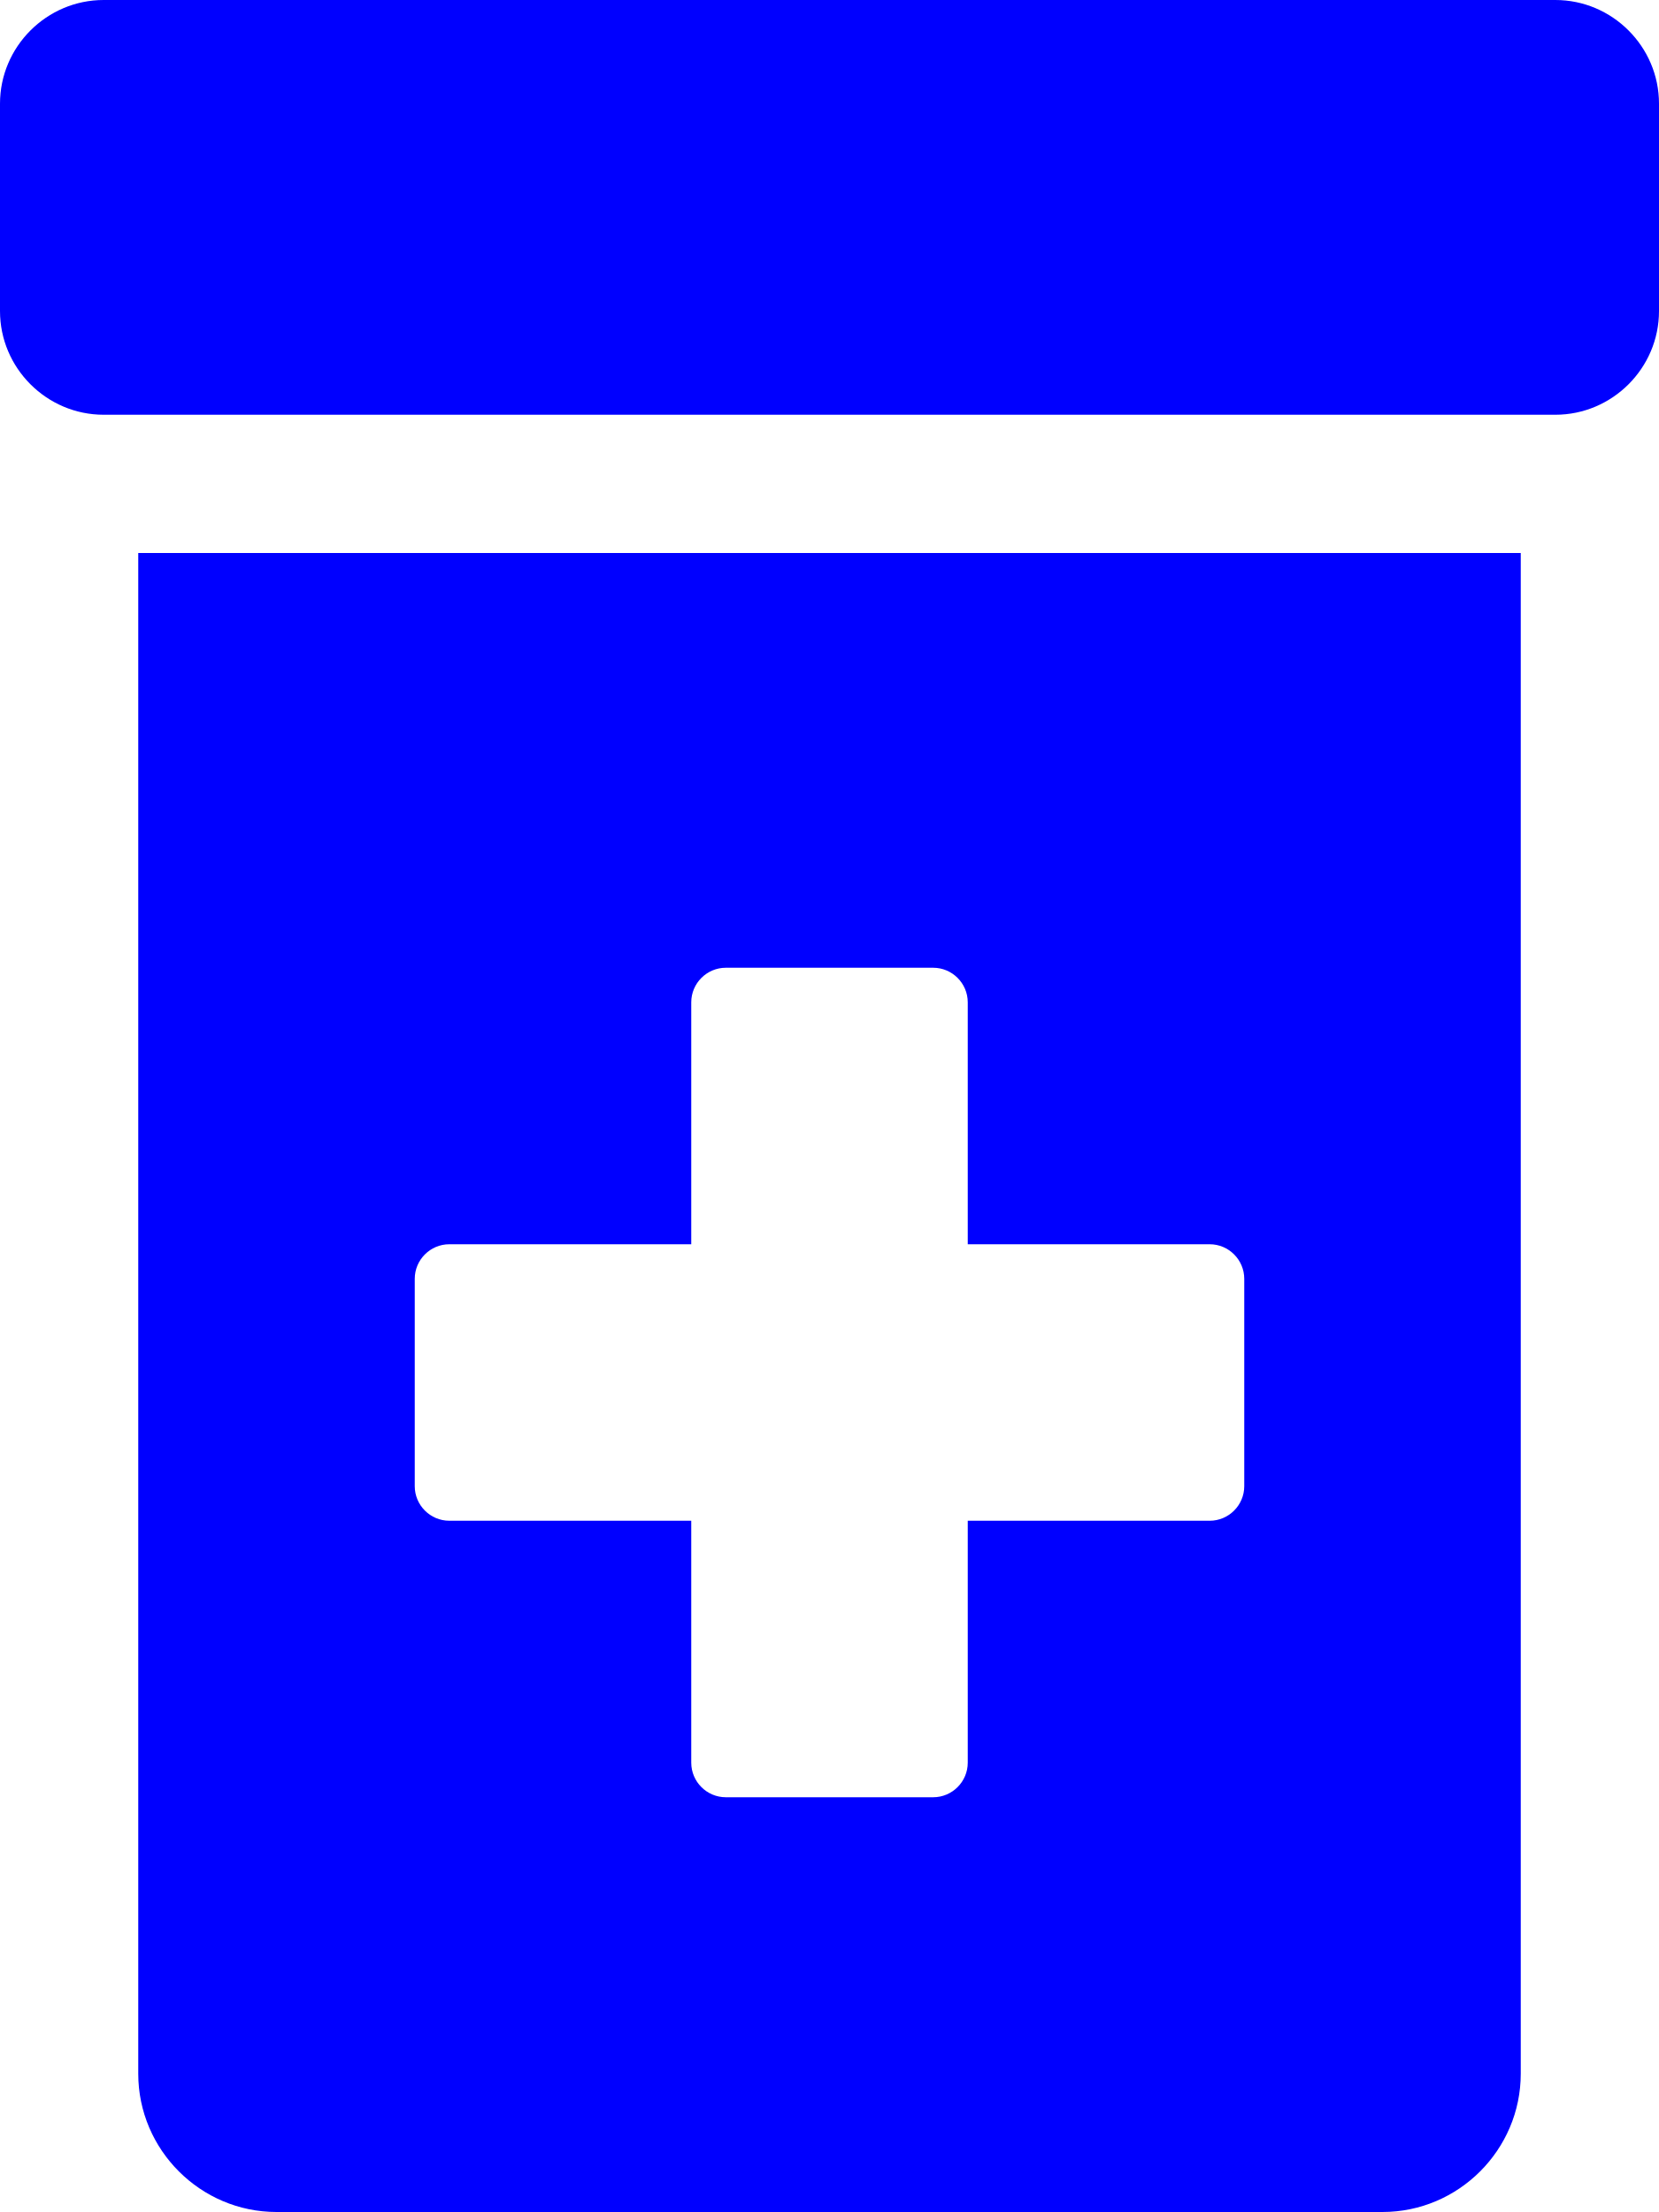
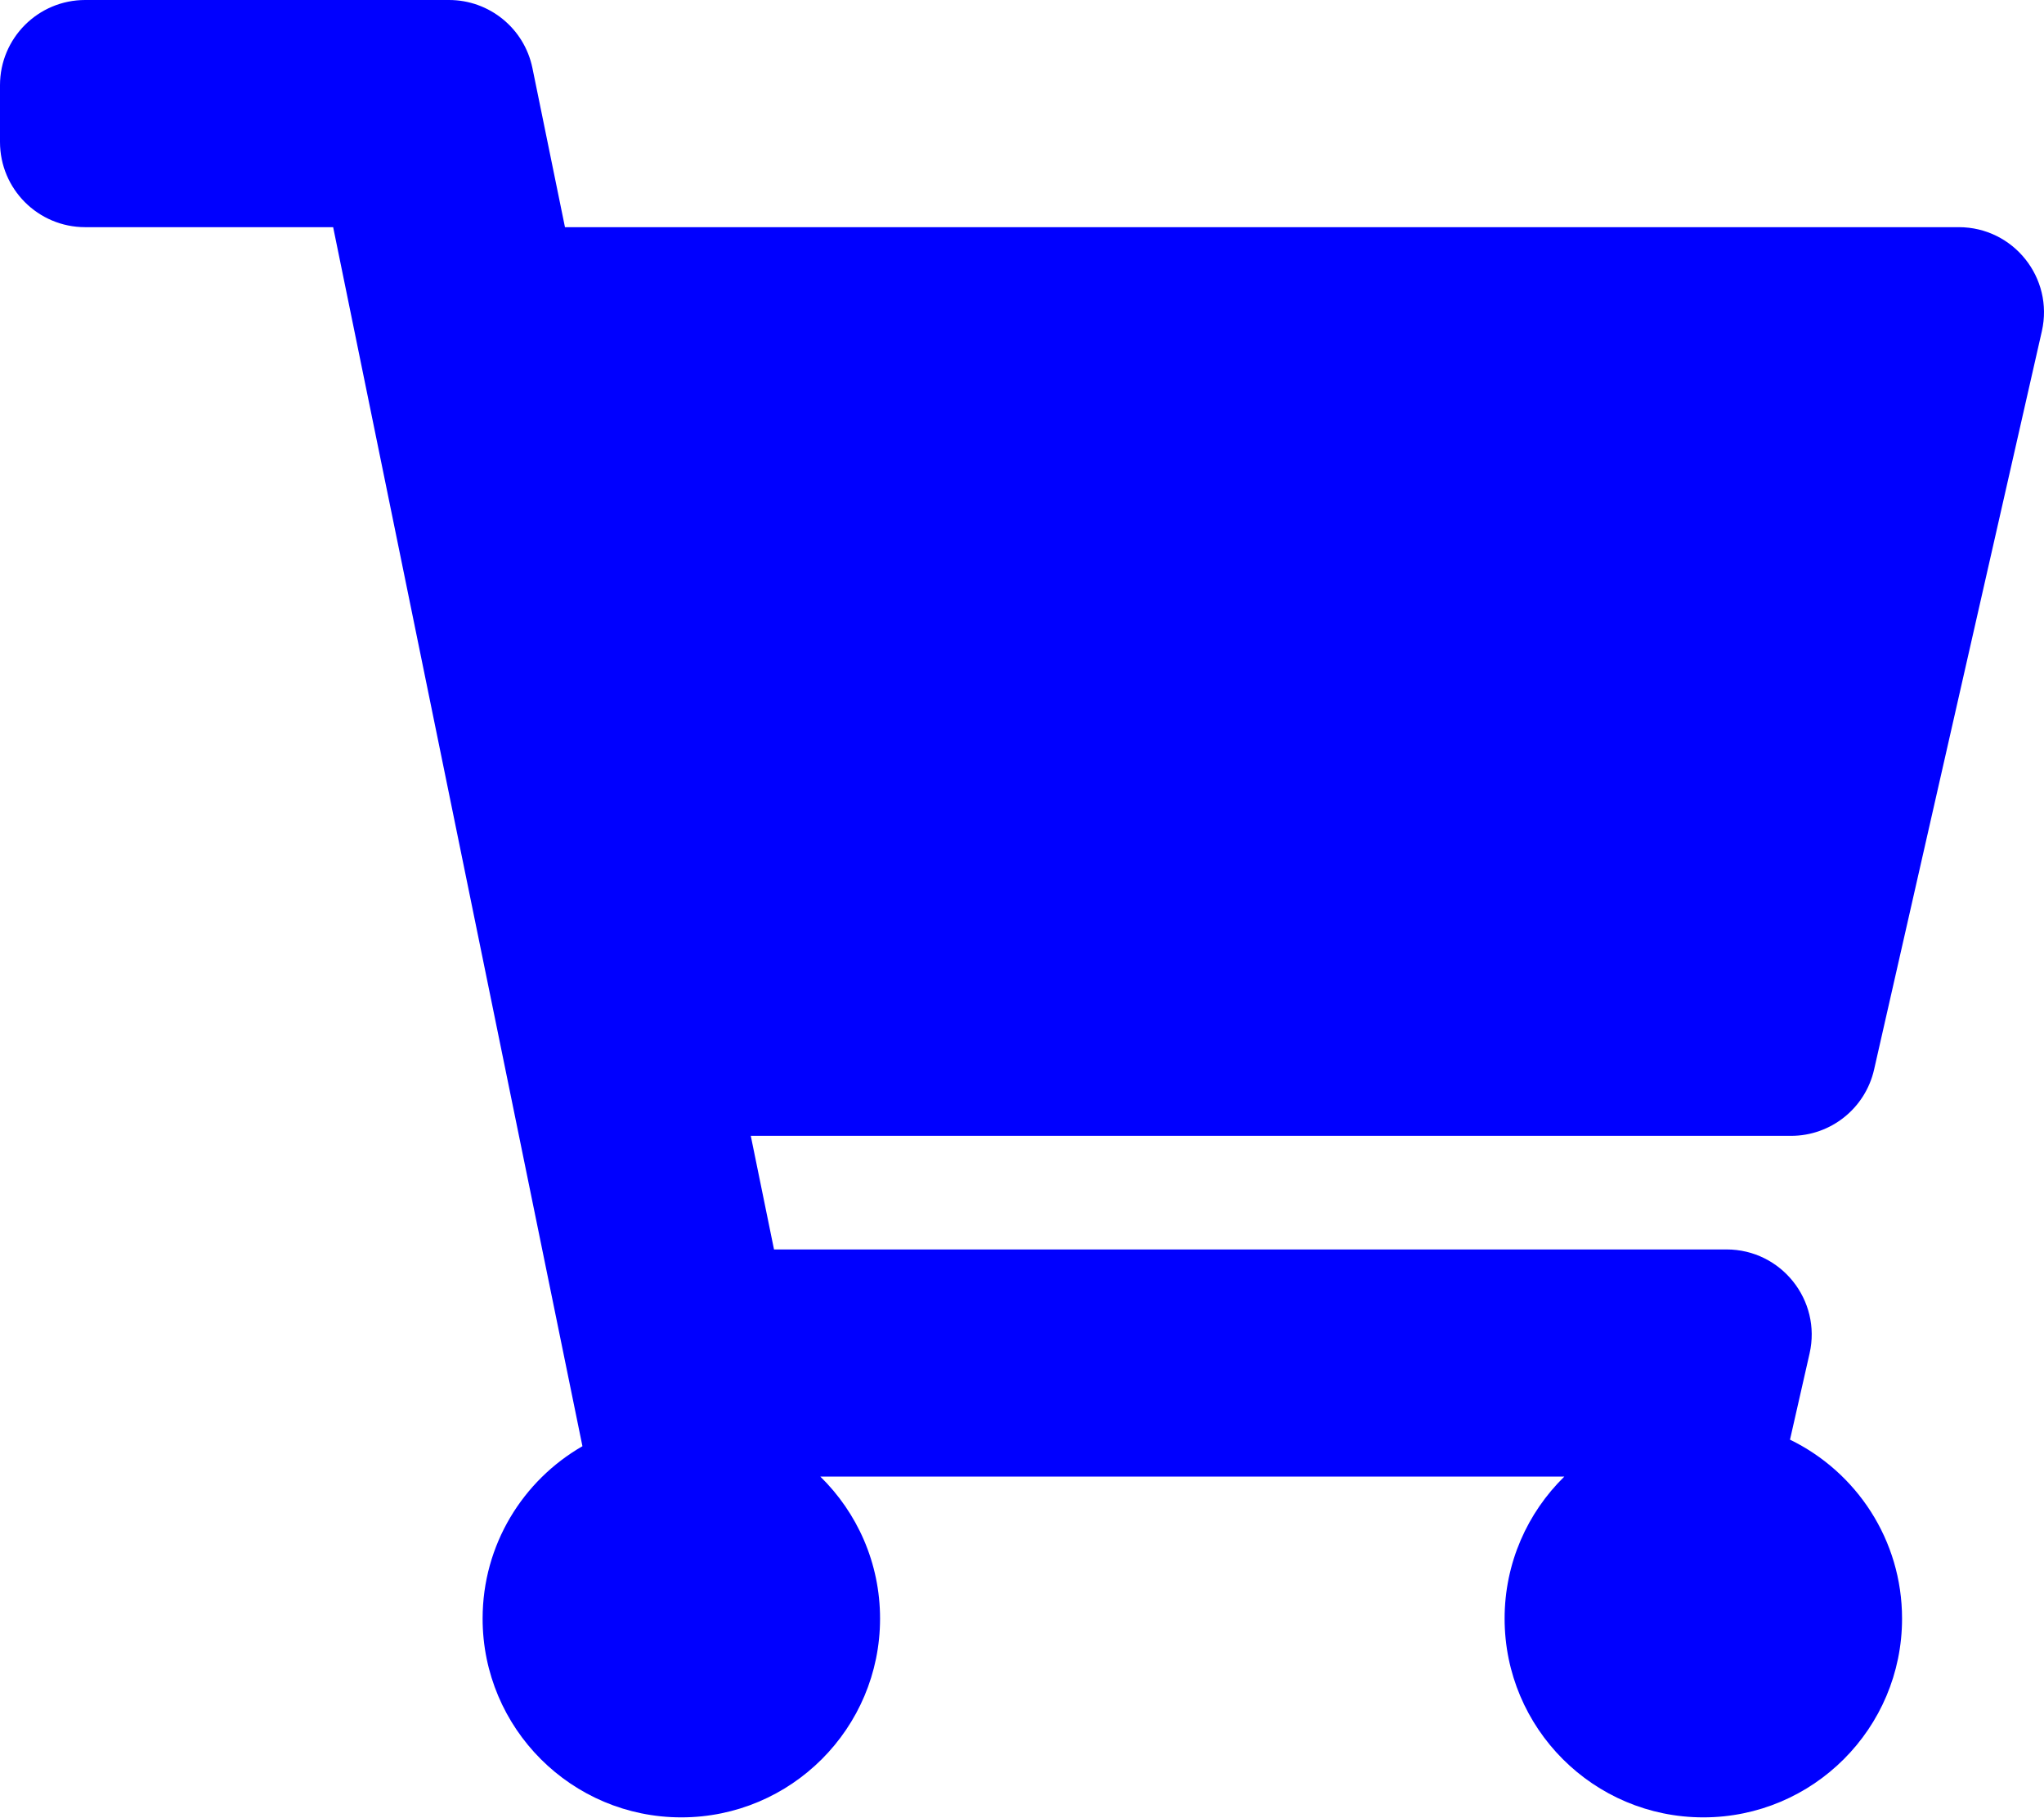
- <svg xmlns="http://www.w3.org/2000/svg" style="fill:blue;" viewBox="0 0 384 512">
-   <path d="M360 0H24C10.8 0 0 10.8 0 24v48c0 13.2 10.8 24 24 24h336c13.2 0 24-10.8 24-24V24c0-13.2-10.8-24-24-24zM32 480c0 17.6 14.4 32 32 32h256c17.6 0 32-14.4 32-32V128H32v352zm64-184c0-4.4 3.6-8 8-8h56v-56c0-4.4 3.6-8 8-8h48c4.4 0 8 3.6 8 8v56h56c4.4 0 8 3.6 8 8v48c0 4.4-3.6 8-8 8h-56v56c0 4.4-3.6 8-8 8h-48c-4.4 0-8-3.6-8-8v-56h-56c-4.4 0-8-3.6-8-8v-48z" />
+ <svg xmlns="http://www.w3.org/2000/svg" style="fill:blue;" viewBox="0 0 576 512">
+   <path d="M528.12 301.319l47.273-208C578.806 78.301 567.391 64 551.99 64H159.208l-9.166-44.81C147.758 8.021 137.93 0 126.529 0H24C10.745 0 0 10.745 0 24v16c0 13.255 10.745 24 24 24h69.883l70.248 343.435C147.325 417.1 136 435.222 136 456c0 30.928 25.072 56 56 56s56-25.072 56-56c0-15.674-6.447-29.835-16.824-40h209.647C430.447 426.165 424 440.326 424 456c0 30.928 25.072 56 56 56s56-25.072 56-56c0-22.172-12.888-41.332-31.579-50.405l5.517-24.276c3.413-15.018-8.002-29.319-23.403-29.319H218.117l-6.545-32h293.145c11.206 0 20.92-7.754 23.403-18.681z" />
</svg>
